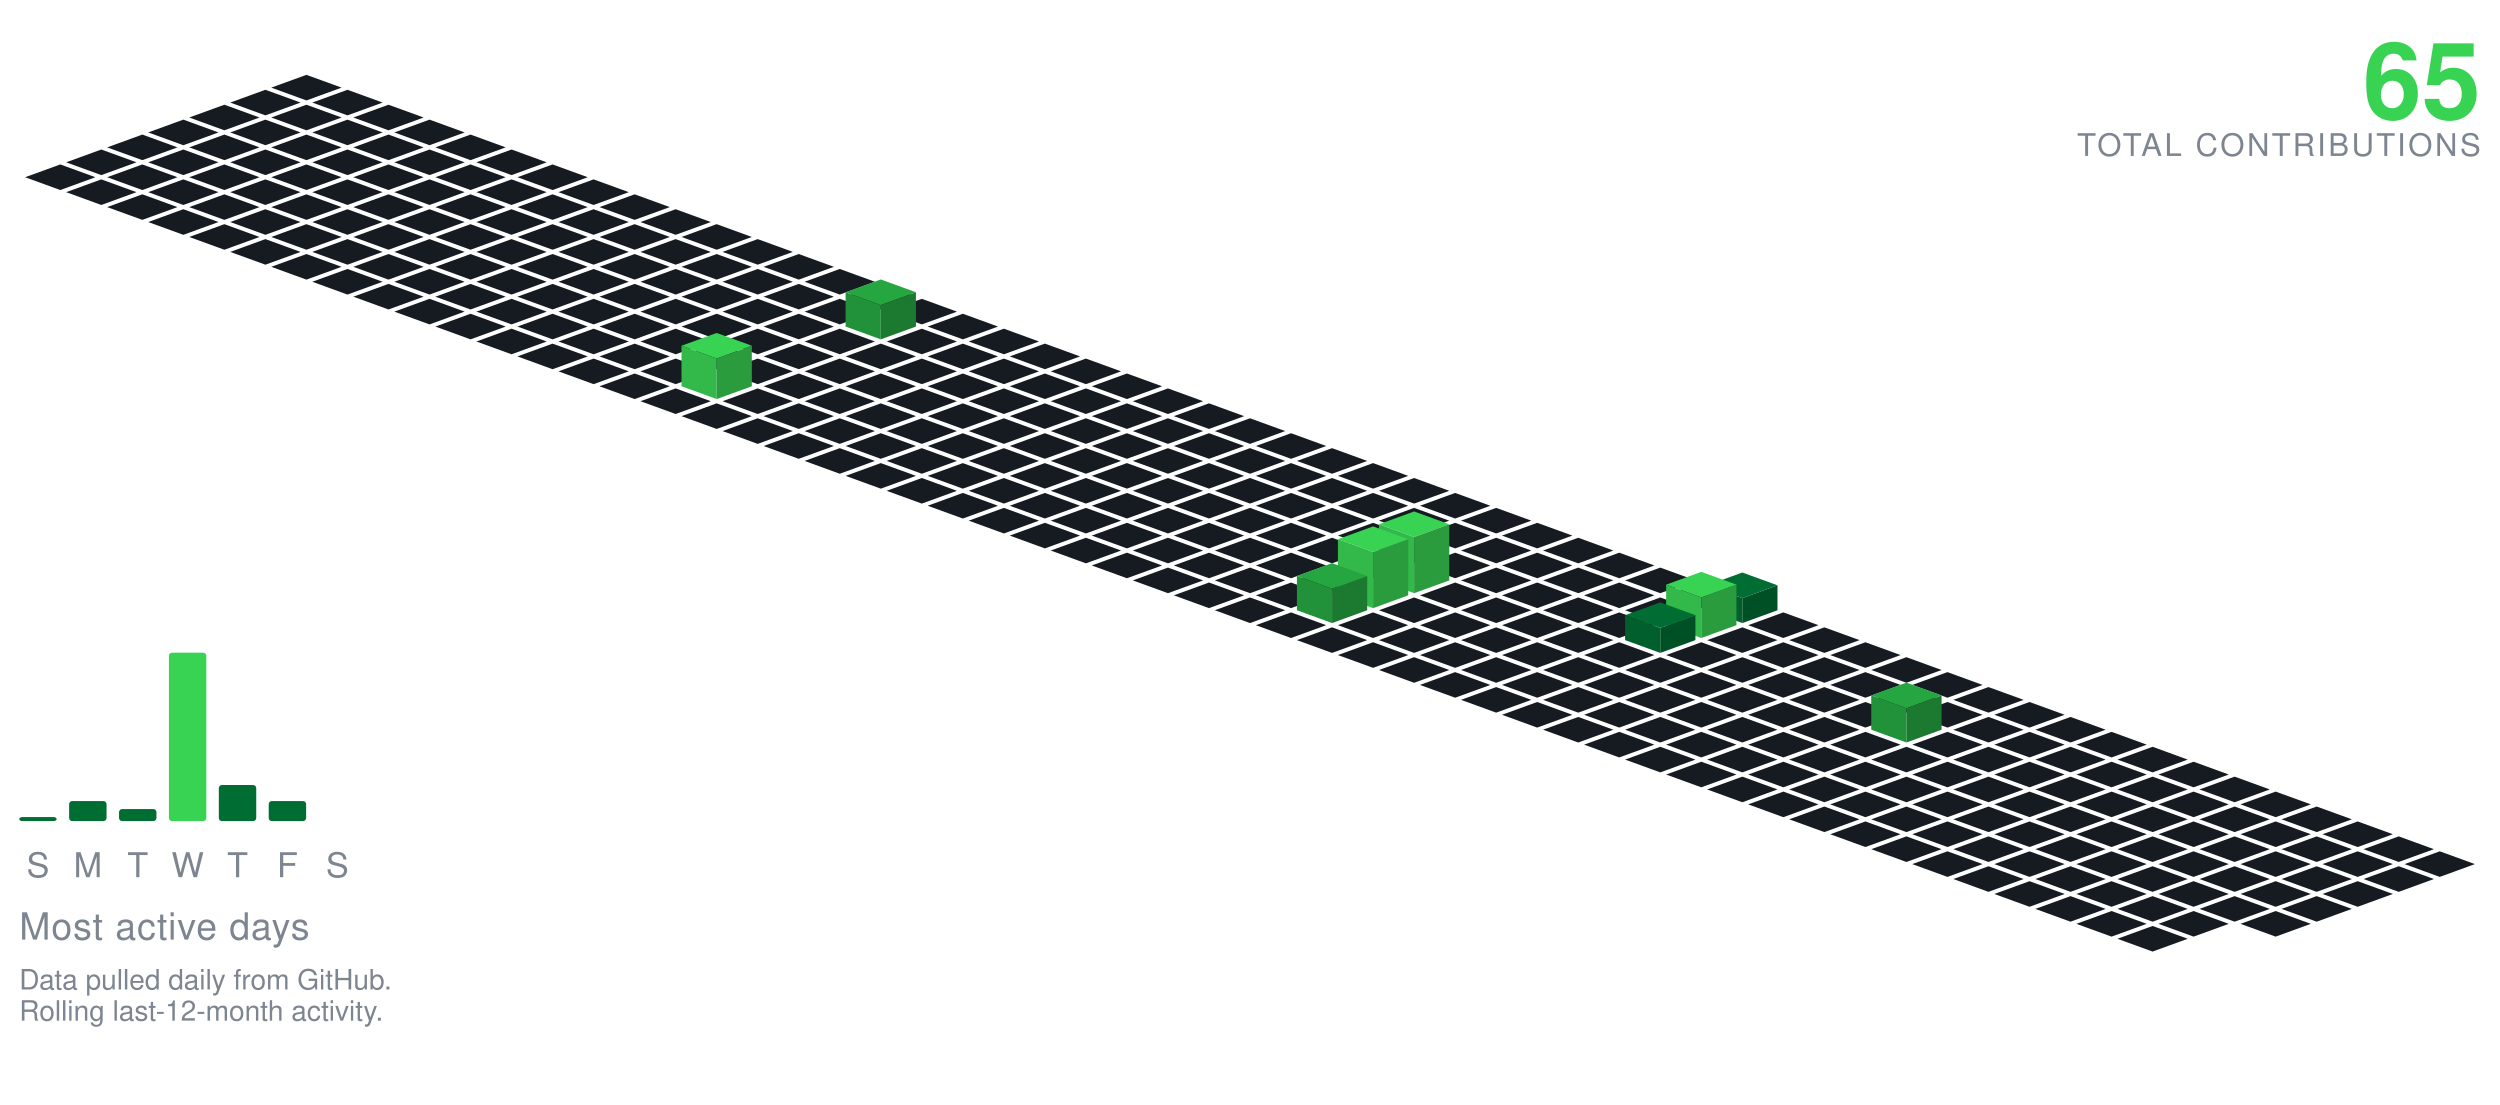
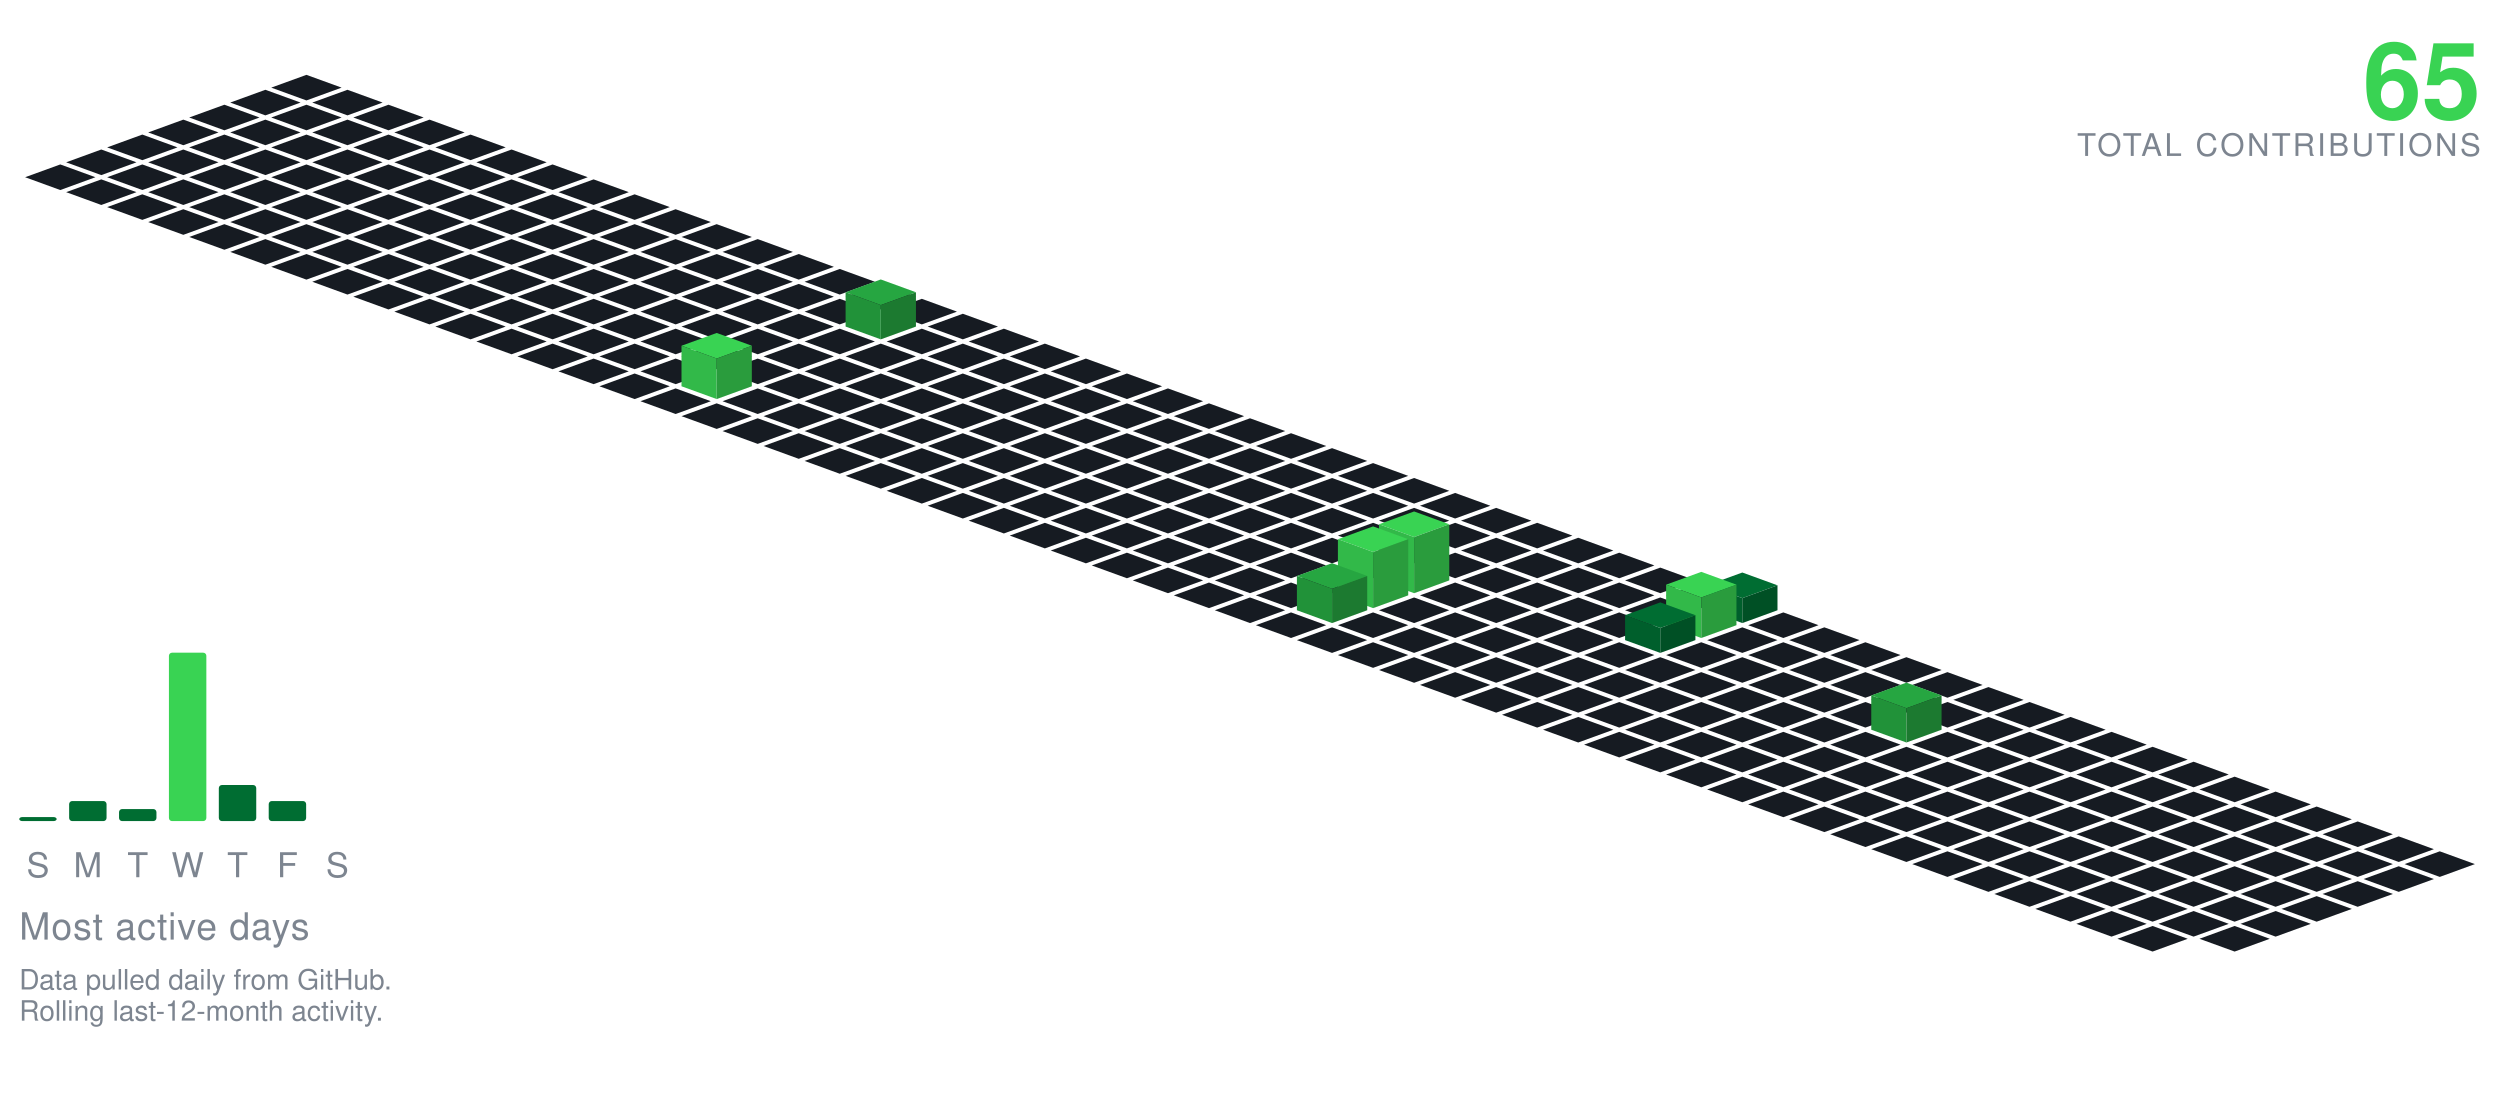
<svg xmlns="http://www.w3.org/2000/svg" viewBox="-98.09 -24.00 801.34 354.30" width="801" height="354">
  <polygon points="0.00,0.00 11.28,4.10 0.00,8.21 -11.28,4.10" fill="#161b22" />
  <polygon points="-13.16,4.79 -1.88,8.89 -13.16,13.00 -24.43,8.89" fill="#161b22" />
  <polygon points="13.16,4.79 24.43,8.89 13.16,13.00 1.88,8.89" fill="#161b22" />
  <polygon points="-26.31,9.58 -15.04,13.68 -26.31,17.79 -37.59,13.68" fill="#161b22" />
  <polygon points="0.00,9.58 11.28,13.68 0.00,17.79 -11.28,13.68" fill="#161b22" />
  <polygon points="26.31,9.58 37.59,13.68 26.31,17.79 15.04,13.68" fill="#161b22" />
  <polygon points="-39.47,14.36 -28.19,18.47 -39.47,22.57 -50.74,18.47" fill="#161b22" />
  <polygon points="-13.16,14.36 -1.88,18.47 -13.16,22.57 -24.43,18.47" fill="#161b22" />
  <polygon points="13.16,14.36 24.43,18.47 13.16,22.57 1.88,18.47" fill="#161b22" />
  <polygon points="39.47,14.36 50.74,18.47 39.47,22.57 28.19,18.47" fill="#161b22" />
  <polygon points="-52.62,19.15 -41.35,23.26 -52.62,27.36 -63.90,23.26" fill="#161b22" />
  <polygon points="-26.31,19.15 -15.04,23.26 -26.31,27.36 -37.59,23.26" fill="#161b22" />
  <polygon points="0.00,19.15 11.28,23.26 0.00,27.36 -11.28,23.26" fill="#161b22" />
  <polygon points="26.31,19.15 37.59,23.26 26.31,27.36 15.04,23.26" fill="#161b22" />
  <polygon points="52.62,19.15 63.90,23.26 52.62,27.36 41.35,23.26" fill="#161b22" />
  <polygon points="-65.78,23.94 -54.50,28.05 -65.78,32.15 -77.05,28.05" fill="#161b22" />
  <polygon points="-39.47,23.94 -28.19,28.05 -39.47,32.15 -50.74,28.05" fill="#161b22" />
  <polygon points="-13.16,23.94 -1.88,28.05 -13.16,32.15 -24.43,28.05" fill="#161b22" />
  <polygon points="13.16,23.94 24.43,28.05 13.16,32.15 1.88,28.05" fill="#161b22" />
  <polygon points="39.47,23.94 50.74,28.05 39.47,32.15 28.19,28.05" fill="#161b22" />
  <polygon points="65.78,23.94 77.05,28.05 65.78,32.15 54.50,28.05" fill="#161b22" />
  <polygon points="-78.93,28.73 -67.66,32.83 -78.93,36.94 -90.21,32.83" fill="#161b22" />
  <polygon points="-52.62,28.73 -41.35,32.83 -52.62,36.94 -63.90,32.83" fill="#161b22" />
  <polygon points="-26.31,28.73 -15.04,32.83 -26.31,36.94 -37.59,32.83" fill="#161b22" />
  <polygon points="0.00,28.73 11.28,32.83 0.00,36.94 -11.28,32.83" fill="#161b22" />
  <polygon points="26.31,28.73 37.59,32.83 26.31,36.94 15.04,32.83" fill="#161b22" />
  <polygon points="52.62,28.73 63.90,32.83 52.62,36.94 41.35,32.83" fill="#161b22" />
  <polygon points="78.93,28.73 90.21,32.83 78.93,36.94 67.66,32.83" fill="#161b22" />
  <polygon points="-65.78,33.52 -54.50,37.62 -65.78,41.73 -77.05,37.62" fill="#161b22" />
  <polygon points="-39.47,33.52 -28.19,37.62 -39.47,41.73 -50.74,37.62" fill="#161b22" />
  <polygon points="-13.16,33.52 -1.88,37.62 -13.16,41.73 -24.43,37.62" fill="#161b22" />
  <polygon points="13.16,33.52 24.43,37.62 13.16,41.73 1.88,37.62" fill="#161b22" />
  <polygon points="39.47,33.52 50.74,37.62 39.47,41.73 28.19,37.62" fill="#161b22" />
  <polygon points="65.78,33.52 77.05,37.62 65.78,41.73 54.50,37.62" fill="#161b22" />
  <polygon points="92.09,33.52 103.37,37.62 92.09,41.73 80.81,37.62" fill="#161b22" />
  <polygon points="-52.62,38.31 -41.35,42.41 -52.62,46.51 -63.90,42.41" fill="#161b22" />
  <polygon points="-26.31,38.31 -15.04,42.41 -26.31,46.51 -37.59,42.41" fill="#161b22" />
  <polygon points="0.00,38.31 11.28,42.41 0.00,46.51 -11.28,42.41" fill="#161b22" />
  <polygon points="26.31,38.31 37.59,42.41 26.31,46.51 15.04,42.41" fill="#161b22" />
  <polygon points="52.62,38.31 63.90,42.41 52.62,46.51 41.35,42.41" fill="#161b22" />
  <polygon points="78.93,38.31 90.21,42.41 78.93,46.51 67.66,42.41" fill="#161b22" />
  <polygon points="105.25,38.31 116.52,42.41 105.25,46.51 93.97,42.41" fill="#161b22" />
  <polygon points="-39.47,43.09 -28.19,47.20 -39.47,51.30 -50.74,47.20" fill="#161b22" />
  <polygon points="-13.16,43.09 -1.88,47.20 -13.16,51.30 -24.43,47.20" fill="#161b22" />
  <polygon points="13.16,43.09 24.43,47.20 13.16,51.30 1.88,47.20" fill="#161b22" />
  <polygon points="39.47,43.09 50.74,47.20 39.47,51.30 28.19,47.20" fill="#161b22" />
  <polygon points="65.78,43.09 77.05,47.20 65.78,51.30 54.50,47.20" fill="#161b22" />
  <polygon points="92.09,43.09 103.37,47.20 92.09,51.30 80.81,47.20" fill="#161b22" />
  <polygon points="118.40,43.09 129.68,47.20 118.40,51.30 107.12,47.20" fill="#161b22" />
  <polygon points="-26.31,47.88 -15.04,51.99 -26.31,56.09 -37.59,51.99" fill="#161b22" />
  <polygon points="0.00,47.88 11.28,51.99 0.00,56.09 -11.28,51.99" fill="#161b22" />
  <polygon points="26.31,47.88 37.59,51.99 26.31,56.09 15.04,51.99" fill="#161b22" />
  <polygon points="52.62,47.88 63.90,51.99 52.62,56.09 41.35,51.99" fill="#161b22" />
  <polygon points="78.93,47.88 90.21,51.99 78.93,56.09 67.66,51.99" fill="#161b22" />
  <polygon points="105.25,47.88 116.52,51.99 105.25,56.09 93.97,51.99" fill="#161b22" />
  <polygon points="131.56,47.88 142.83,51.99 131.56,56.09 120.28,51.99" fill="#161b22" />
  <polygon points="-13.16,52.67 -1.88,56.78 -13.16,60.88 -24.43,56.78" fill="#161b22" />
  <polygon points="13.16,52.67 24.43,56.78 13.16,60.88 1.88,56.78" fill="#161b22" />
  <polygon points="39.47,52.67 50.74,56.78 39.47,60.88 28.19,56.78" fill="#161b22" />
  <polygon points="65.78,52.67 77.05,56.78 65.78,60.88 54.50,56.78" fill="#161b22" />
  <polygon points="92.09,52.67 103.37,56.78 92.09,60.88 80.81,56.78" fill="#161b22" />
  <polygon points="118.40,52.67 129.68,56.78 118.40,60.88 107.12,56.78" fill="#161b22" />
  <polygon points="144.71,52.67 155.99,56.78 144.71,60.88 133.44,56.78" fill="#161b22" />
  <polygon points="0.00,57.46 11.28,61.56 0.00,65.67 -11.28,61.56" fill="#161b22" />
  <polygon points="26.31,57.46 37.59,61.56 26.31,65.67 15.04,61.56" fill="#161b22" />
  <polygon points="52.62,57.46 63.90,61.56 52.62,65.67 41.35,61.56" fill="#161b22" />
  <polygon points="78.93,57.46 90.21,61.56 78.93,65.67 67.66,61.56" fill="#161b22" />
  <polygon points="105.25,57.46 116.52,61.56 105.25,65.67 93.97,61.56" fill="#161b22" />
  <polygon points="131.56,57.46 142.83,61.56 131.56,65.67 120.28,61.56" fill="#161b22" />
  <polygon points="157.87,57.46 169.14,61.56 157.87,65.67 146.59,61.56" fill="#161b22" />
  <polygon points="13.16,62.25 24.43,66.35 13.16,70.46 1.88,66.35" fill="#161b22" />
  <polygon points="39.47,62.25 50.74,66.35 39.47,70.46 28.19,66.35" fill="#161b22" />
  <polygon points="65.78,62.25 77.05,66.35 65.78,70.46 54.50,66.35" fill="#161b22" />
  <polygon points="92.09,62.25 103.37,66.35 92.09,70.46 80.81,66.35" fill="#161b22" />
  <polygon points="118.40,62.25 129.68,66.35 118.40,70.46 107.12,66.35" fill="#161b22" />
  <polygon points="144.71,62.25 155.99,66.35 144.71,70.46 133.44,66.35" fill="#161b22" />
  <polygon points="171.02,62.25 182.30,66.35 171.02,70.46 159.75,66.35" fill="#161b22" />
  <polygon points="26.31,67.04 37.59,71.14 26.31,75.24 15.04,71.14" fill="#161b22" />
  <polygon points="52.62,67.04 63.90,71.14 52.62,75.24 41.35,71.14" fill="#161b22" />
  <polygon points="78.93,67.04 90.21,71.14 78.93,75.24 67.66,71.14" fill="#161b22" />
  <polygon points="105.25,67.04 116.52,71.14 105.25,75.24 93.97,71.14" fill="#161b22" />
  <polygon points="131.56,67.04 142.83,71.14 131.56,75.24 120.28,71.14" fill="#161b22" />
  <polygon points="157.87,67.04 169.14,71.14 157.87,75.24 146.59,71.14" fill="#161b22" />
  <polygon points="184.18,67.04 195.46,71.14 184.18,75.24 172.90,71.14" fill="#161b22" />
  <polygon points="39.47,71.82 50.74,75.93 39.47,80.03 28.19,75.93" fill="#161b22" />
  <polygon points="65.78,71.82 77.05,75.93 65.78,80.03 54.50,75.93" fill="#161b22" />
  <polygon points="92.09,71.82 103.37,75.93 92.09,80.03 80.81,75.93" fill="#161b22" />
  <polygon points="118.40,71.82 129.68,75.93 118.40,80.03 107.12,75.93" fill="#161b22" />
  <polygon points="144.71,71.82 155.99,75.93 144.71,80.03 133.44,75.93" fill="#161b22" />
  <polygon points="171.02,71.82 182.30,75.93 171.02,80.03 159.75,75.93" fill="#161b22" />
  <polygon points="197.34,71.82 208.61,75.93 197.34,80.03 186.06,75.93" fill="#161b22" />
  <polygon points="52.62,76.61 63.90,80.72 52.62,84.82 41.35,80.72" fill="#161b22" />
  <polygon points="78.93,76.61 90.21,80.72 78.93,84.82 67.66,80.72" fill="#161b22" />
  <polygon points="105.25,76.61 116.52,80.72 105.25,84.82 93.97,80.72" fill="#161b22" />
  <polygon points="131.56,76.61 142.83,80.72 131.56,84.82 120.28,80.72" fill="#161b22" />
  <polygon points="157.87,76.61 169.14,80.72 157.87,84.82 146.59,80.72" fill="#161b22" />
  <polygon points="210.49,76.61 221.77,80.72 210.49,84.82 199.21,80.72" fill="#161b22" />
  <polygon points="184.18,65.61 195.46,69.72 184.18,73.82 172.90,69.72" fill="#26a641" />
  <polygon points="172.90,80.72 172.90,69.72 184.18,73.82 184.18,84.82" fill="#219239" />
  <polygon points="184.18,84.82 184.18,73.82 195.46,69.72 195.46,80.72" fill="#1c7a30" />
  <polygon points="65.78,81.40 77.05,85.51 65.78,89.61 54.50,85.51" fill="#161b22" />
  <polygon points="92.09,81.40 103.37,85.51 92.09,89.61 80.81,85.51" fill="#161b22" />
  <polygon points="118.40,81.40 129.68,85.51 118.40,89.61 107.12,85.51" fill="#161b22" />
  <polygon points="144.71,81.40 155.99,85.51 144.71,89.61 133.44,85.51" fill="#161b22" />
  <polygon points="171.02,81.40 182.30,85.51 171.02,89.61 159.75,85.51" fill="#161b22" />
  <polygon points="197.34,81.40 208.61,85.51 197.34,89.61 186.06,85.51" fill="#161b22" />
  <polygon points="223.65,81.40 234.92,85.51 223.65,89.61 212.37,85.51" fill="#161b22" />
  <polygon points="78.93,86.19 90.21,90.29 78.93,94.40 67.66,90.29" fill="#161b22" />
  <polygon points="105.25,86.19 116.52,90.29 105.25,94.40 93.97,90.29" fill="#161b22" />
  <polygon points="131.56,86.19 142.83,90.29 131.56,94.40 120.28,90.29" fill="#161b22" />
  <polygon points="157.87,86.19 169.14,90.29 157.87,94.40 146.59,90.29" fill="#161b22" />
  <polygon points="184.18,86.19 195.46,90.29 184.18,94.40 172.90,90.29" fill="#161b22" />
  <polygon points="210.49,86.19 221.77,90.29 210.49,94.40 199.21,90.29" fill="#161b22" />
  <polygon points="236.80,86.19 248.08,90.29 236.80,94.40 225.53,90.29" fill="#161b22" />
  <polygon points="92.09,90.98 103.37,95.08 92.09,99.19 80.81,95.08" fill="#161b22" />
  <polygon points="118.40,90.98 129.68,95.08 118.40,99.19 107.12,95.08" fill="#161b22" />
  <polygon points="144.71,90.98 155.99,95.08 144.71,99.19 133.44,95.08" fill="#161b22" />
  <polygon points="171.02,90.98 182.30,95.08 171.02,99.19 159.75,95.08" fill="#161b22" />
  <polygon points="197.34,90.98 208.61,95.08 197.34,99.19 186.06,95.08" fill="#161b22" />
  <polygon points="223.65,90.98 234.92,95.08 223.65,99.19 212.37,95.08" fill="#161b22" />
  <polygon points="249.96,90.98 261.23,95.08 249.96,99.19 238.68,95.08" fill="#161b22" />
  <polygon points="105.25,95.77 116.52,99.87 105.25,103.97 93.97,99.87" fill="#161b22" />
  <polygon points="157.87,95.77 169.14,99.87 157.87,103.97 146.59,99.87" fill="#161b22" />
  <polygon points="184.18,95.77 195.46,99.87 184.18,103.97 172.90,99.87" fill="#161b22" />
  <polygon points="210.49,95.77 221.77,99.87 210.49,103.97 199.21,99.87" fill="#161b22" />
  <polygon points="236.80,95.77 248.08,99.87 236.80,103.97 225.53,99.87" fill="#161b22" />
  <polygon points="263.11,95.77 274.39,99.87 263.11,103.97 251.84,99.87" fill="#161b22" />
  <polygon points="131.56,82.77 142.83,86.87 131.56,90.97 120.28,86.87" fill="#39d353" />
  <polygon points="120.28,99.87 120.28,86.87 131.56,90.97 131.56,103.97" fill="#32b949" />
  <polygon points="131.56,103.97 131.56,90.97 142.83,86.87 142.83,99.87" fill="#2a9c3d" />
  <polygon points="118.40,100.55 129.68,104.66 118.40,108.76 107.12,104.66" fill="#161b22" />
  <polygon points="144.71,100.55 155.99,104.66 144.71,108.76 133.44,104.66" fill="#161b22" />
  <polygon points="171.02,100.55 182.30,104.66 171.02,108.76 159.75,104.66" fill="#161b22" />
  <polygon points="197.34,100.55 208.61,104.66 197.34,108.76 186.06,104.66" fill="#161b22" />
  <polygon points="223.65,100.55 234.92,104.66 223.65,108.76 212.37,104.66" fill="#161b22" />
  <polygon points="249.96,100.55 261.23,104.66 249.96,108.76 238.68,104.66" fill="#161b22" />
  <polygon points="276.27,100.55 287.55,104.66 276.27,108.76 264.99,104.66" fill="#161b22" />
  <polygon points="131.56,105.34 142.83,109.45 131.56,113.55 120.28,109.45" fill="#161b22" />
  <polygon points="157.87,105.34 169.14,109.45 157.87,113.55 146.59,109.45" fill="#161b22" />
  <polygon points="184.18,105.34 195.46,109.45 184.18,113.55 172.90,109.45" fill="#161b22" />
  <polygon points="210.49,105.34 221.77,109.45 210.49,113.55 199.21,109.45" fill="#161b22" />
  <polygon points="236.80,105.34 248.08,109.45 236.80,113.55 225.53,109.45" fill="#161b22" />
  <polygon points="263.11,105.34 274.39,109.45 263.11,113.55 251.84,109.45" fill="#161b22" />
  <polygon points="289.43,105.34 300.70,109.45 289.43,113.55 278.15,109.45" fill="#161b22" />
  <polygon points="144.71,110.13 155.99,114.23 144.71,118.34 133.44,114.23" fill="#161b22" />
  <polygon points="171.02,110.13 182.30,114.23 171.02,118.34 159.75,114.23" fill="#161b22" />
  <polygon points="197.34,110.13 208.61,114.23 197.34,118.34 186.06,114.23" fill="#161b22" />
  <polygon points="223.65,110.13 234.92,114.23 223.65,118.34 212.37,114.23" fill="#161b22" />
  <polygon points="249.96,110.13 261.23,114.23 249.96,118.34 238.68,114.23" fill="#161b22" />
  <polygon points="276.27,110.13 287.55,114.23 276.27,118.34 264.99,114.23" fill="#161b22" />
  <polygon points="302.58,110.13 313.86,114.23 302.58,118.34 291.30,114.23" fill="#161b22" />
  <polygon points="157.87,114.92 169.14,119.02 157.87,123.13 146.59,119.02" fill="#161b22" />
  <polygon points="184.18,114.92 195.46,119.02 184.18,123.13 172.90,119.02" fill="#161b22" />
  <polygon points="210.49,114.92 221.77,119.02 210.49,123.13 199.21,119.02" fill="#161b22" />
  <polygon points="236.80,114.92 248.08,119.02 236.80,123.13 225.53,119.02" fill="#161b22" />
  <polygon points="263.11,114.92 274.39,119.02 263.11,123.13 251.84,119.02" fill="#161b22" />
  <polygon points="289.43,114.92 300.70,119.02 289.43,123.13 278.15,119.02" fill="#161b22" />
  <polygon points="315.74,114.92 327.01,119.02 315.74,123.13 304.46,119.02" fill="#161b22" />
  <polygon points="171.02,119.71 182.30,123.81 171.02,127.92 159.75,123.81" fill="#161b22" />
  <polygon points="197.34,119.71 208.61,123.81 197.34,127.92 186.06,123.81" fill="#161b22" />
  <polygon points="223.65,119.71 234.92,123.81 223.65,127.92 212.37,123.81" fill="#161b22" />
  <polygon points="249.96,119.71 261.23,123.81 249.96,127.92 238.68,123.81" fill="#161b22" />
  <polygon points="276.27,119.71 287.55,123.81 276.27,127.92 264.99,123.81" fill="#161b22" />
  <polygon points="302.58,119.71 313.86,123.81 302.58,127.92 291.30,123.81" fill="#161b22" />
  <polygon points="328.89,119.71 340.17,123.81 328.89,127.92 317.62,123.81" fill="#161b22" />
  <polygon points="184.18,124.50 195.46,128.60 184.18,132.70 172.90,128.60" fill="#161b22" />
  <polygon points="210.49,124.50 221.77,128.60 210.49,132.70 199.21,128.60" fill="#161b22" />
  <polygon points="236.80,124.50 248.08,128.60 236.80,132.70 225.53,128.60" fill="#161b22" />
  <polygon points="263.11,124.50 274.39,128.60 263.11,132.70 251.84,128.60" fill="#161b22" />
  <polygon points="289.43,124.50 300.70,128.60 289.43,132.70 278.15,128.60" fill="#161b22" />
  <polygon points="315.74,124.50 327.01,128.60 315.74,132.70 304.46,128.60" fill="#161b22" />
  <polygon points="342.05,124.50 353.32,128.60 342.05,132.70 330.77,128.60" fill="#161b22" />
  <polygon points="197.34,129.28 208.61,133.39 197.34,137.49 186.06,133.39" fill="#161b22" />
  <polygon points="223.65,129.28 234.92,133.39 223.65,137.49 212.37,133.39" fill="#161b22" />
  <polygon points="249.96,129.28 261.23,133.39 249.96,137.49 238.68,133.39" fill="#161b22" />
  <polygon points="276.27,129.28 287.55,133.39 276.27,137.49 264.99,133.39" fill="#161b22" />
  <polygon points="302.58,129.28 313.86,133.39 302.58,137.49 291.30,133.39" fill="#161b22" />
  <polygon points="328.89,129.28 340.17,133.39 328.89,137.49 317.62,133.39" fill="#161b22" />
  <polygon points="355.20,129.28 366.48,133.39 355.20,137.49 343.93,133.39" fill="#161b22" />
  <polygon points="210.49,134.07 221.77,138.18 210.49,142.28 199.21,138.18" fill="#161b22" />
  <polygon points="236.80,134.07 248.08,138.18 236.80,142.28 225.53,138.18" fill="#161b22" />
  <polygon points="263.11,134.07 274.39,138.18 263.11,142.28 251.84,138.18" fill="#161b22" />
  <polygon points="289.43,134.07 300.70,138.18 289.43,142.28 278.15,138.18" fill="#161b22" />
  <polygon points="315.74,134.07 327.01,138.18 315.74,142.28 304.46,138.18" fill="#161b22" />
  <polygon points="342.05,134.07 353.32,138.18 342.05,142.28 330.77,138.18" fill="#161b22" />
  <polygon points="368.36,134.07 379.64,138.18 368.36,142.28 357.08,138.18" fill="#161b22" />
  <polygon points="223.65,138.86 234.92,142.96 223.65,147.07 212.37,142.96" fill="#161b22" />
  <polygon points="249.96,138.86 261.23,142.96 249.96,147.07 238.68,142.96" fill="#161b22" />
  <polygon points="276.27,138.86 287.55,142.96 276.27,147.07 264.99,142.96" fill="#161b22" />
  <polygon points="302.58,138.86 313.86,142.96 302.58,147.07 291.30,142.96" fill="#161b22" />
  <polygon points="328.89,138.86 340.17,142.96 328.89,147.07 317.62,142.96" fill="#161b22" />
  <polygon points="355.20,138.86 366.48,142.96 355.20,147.07 343.93,142.96" fill="#161b22" />
  <polygon points="381.52,138.86 392.79,142.96 381.52,147.07 370.24,142.96" fill="#161b22" />
  <polygon points="236.80,143.65 248.08,147.75 236.80,151.86 225.53,147.75" fill="#161b22" />
  <polygon points="263.11,143.65 274.39,147.75 263.11,151.86 251.84,147.75" fill="#161b22" />
  <polygon points="289.43,143.65 300.70,147.75 289.43,151.86 278.15,147.75" fill="#161b22" />
  <polygon points="315.74,143.65 327.01,147.75 315.74,151.86 304.46,147.75" fill="#161b22" />
  <polygon points="342.05,143.65 353.32,147.75 342.05,151.86 330.77,147.75" fill="#161b22" />
  <polygon points="368.36,143.65 379.64,147.75 368.36,151.86 357.08,147.75" fill="#161b22" />
  <polygon points="394.67,143.65 405.95,147.75 394.67,151.86 383.39,147.75" fill="#161b22" />
  <polygon points="249.96,148.44 261.23,152.54 249.96,156.65 238.68,152.54" fill="#161b22" />
  <polygon points="276.27,148.44 287.55,152.54 276.27,156.65 264.99,152.54" fill="#161b22" />
  <polygon points="302.58,148.44 313.86,152.54 302.58,156.65 291.30,152.54" fill="#161b22" />
  <polygon points="328.89,148.44 340.17,152.54 328.89,156.65 317.62,152.54" fill="#161b22" />
  <polygon points="355.20,148.44 366.48,152.54 355.20,156.65 343.93,152.54" fill="#161b22" />
  <polygon points="381.52,148.44 392.79,152.54 381.52,156.65 370.24,152.54" fill="#161b22" />
  <polygon points="407.83,148.44 419.10,152.54 407.83,156.65 396.55,152.54" fill="#161b22" />
  <polygon points="263.11,153.23 274.39,157.33 263.11,161.43 251.84,157.33" fill="#161b22" />
  <polygon points="289.43,153.23 300.70,157.33 289.43,161.43 278.15,157.33" fill="#161b22" />
  <polygon points="315.74,153.23 327.01,157.33 315.74,161.43 304.46,157.33" fill="#161b22" />
  <polygon points="342.05,153.23 353.32,157.33 342.05,161.43 330.77,157.33" fill="#161b22" />
  <polygon points="368.36,153.23 379.64,157.33 368.36,161.43 357.08,157.33" fill="#161b22" />
  <polygon points="394.67,153.23 405.95,157.33 394.67,161.43 383.39,157.33" fill="#161b22" />
  <polygon points="420.98,153.23 432.26,157.33 420.98,161.43 409.71,157.33" fill="#161b22" />
  <polygon points="276.27,158.01 287.55,162.12 276.27,166.22 264.99,162.12" fill="#161b22" />
  <polygon points="302.58,158.01 313.86,162.12 302.58,166.22 291.30,162.12" fill="#161b22" />
  <polygon points="328.89,158.01 340.17,162.12 328.89,166.22 317.62,162.12" fill="#161b22" />
  <polygon points="381.52,158.01 392.79,162.12 381.52,166.22 370.24,162.12" fill="#161b22" />
  <polygon points="407.83,158.01 419.10,162.12 407.83,166.22 396.55,162.12" fill="#161b22" />
  <polygon points="434.14,158.01 445.41,162.12 434.14,166.22 422.86,162.12" fill="#161b22" />
  <polygon points="355.20,140.01 366.48,144.12 355.20,148.22 343.93,144.12" fill="#39d353" />
  <polygon points="343.93,162.12 343.93,144.12 355.20,148.22 355.20,166.22" fill="#32b949" />
  <polygon points="355.20,166.22 355.20,148.22 366.48,144.12 366.48,162.12" fill="#2a9c3d" />
  <polygon points="289.43,162.80 300.70,166.91 289.43,171.01 278.15,166.91" fill="#161b22" />
  <polygon points="315.74,162.80 327.01,166.91 315.74,171.01 304.46,166.91" fill="#161b22" />
  <polygon points="368.36,162.80 379.64,166.91 368.36,171.01 357.08,166.91" fill="#161b22" />
  <polygon points="394.67,162.80 405.95,166.91 394.67,171.01 383.39,166.91" fill="#161b22" />
  <polygon points="420.98,162.80 432.26,166.91 420.98,171.01 409.71,166.91" fill="#161b22" />
  <polygon points="447.29,162.80 458.57,166.91 447.29,171.01 436.02,166.91" fill="#161b22" />
  <polygon points="342.05,144.80 353.32,148.91 342.05,153.01 330.77,148.91" fill="#39d353" />
  <polygon points="330.77,166.91 330.77,148.91 342.05,153.01 342.05,171.01" fill="#32b949" />
  <polygon points="342.05,171.01 342.05,153.01 353.32,148.91 353.32,166.91" fill="#2a9c3d" />
  <polygon points="302.58,167.59 313.86,171.69 302.58,175.80 291.30,171.69" fill="#161b22" />
  <polygon points="355.20,167.59 366.48,171.69 355.20,175.80 343.93,171.69" fill="#161b22" />
  <polygon points="381.52,167.59 392.79,171.69 381.52,175.80 370.24,171.69" fill="#161b22" />
  <polygon points="407.83,167.59 419.10,171.69 407.83,175.80 396.55,171.69" fill="#161b22" />
  <polygon points="434.14,167.59 445.41,171.69 434.14,175.80 422.86,171.69" fill="#161b22" />
  <polygon points="460.45,159.59 471.73,163.69 460.45,167.80 449.17,163.69" fill="#006d32" />
  <polygon points="449.17,171.69 449.17,163.69 460.45,167.80 460.45,175.80" fill="#005f2c" />
  <polygon points="460.45,175.80 460.45,167.80 471.73,163.69 471.73,171.69" fill="#005025" />
  <polygon points="328.89,156.59 340.17,160.69 328.89,164.80 317.62,160.69" fill="#26a641" />
  <polygon points="317.62,171.69 317.62,160.69 328.89,164.80 328.89,175.80" fill="#219239" />
  <polygon points="328.89,175.80 328.89,164.80 340.17,160.69 340.17,171.69" fill="#1c7a30" />
  <polygon points="315.74,172.38 327.01,176.48 315.74,180.59 304.46,176.48" fill="#161b22" />
  <polygon points="342.05,172.38 353.32,176.48 342.05,180.59 330.77,176.48" fill="#161b22" />
  <polygon points="368.36,172.38 379.64,176.48 368.36,180.59 357.08,176.48" fill="#161b22" />
  <polygon points="394.67,172.38 405.95,176.48 394.67,180.59 383.39,176.48" fill="#161b22" />
  <polygon points="420.98,172.38 432.26,176.48 420.98,180.59 409.71,176.48" fill="#161b22" />
  <polygon points="473.61,172.38 484.88,176.48 473.61,180.59 462.33,176.48" fill="#161b22" />
  <polygon points="447.29,159.38 458.57,163.48 447.29,167.59 436.02,163.48" fill="#39d353" />
  <polygon points="436.02,176.48 436.02,163.48 447.29,167.59 447.29,180.59" fill="#32b949" />
  <polygon points="447.29,180.59 447.29,167.59 458.57,163.48 458.57,176.48" fill="#2a9c3d" />
  <polygon points="328.89,177.17 340.17,181.27 328.89,185.37 317.62,181.27" fill="#161b22" />
  <polygon points="355.20,177.17 366.48,181.27 355.20,185.37 343.93,181.27" fill="#161b22" />
  <polygon points="381.52,177.17 392.79,181.27 381.52,185.37 370.24,181.27" fill="#161b22" />
  <polygon points="407.83,177.17 419.10,181.27 407.83,185.37 396.55,181.27" fill="#161b22" />
  <polygon points="460.45,177.17 471.73,181.27 460.45,185.37 449.17,181.27" fill="#161b22" />
  <polygon points="486.76,177.17 498.04,181.27 486.76,185.37 475.48,181.27" fill="#161b22" />
  <polygon points="434.14,169.17 445.41,173.27 434.14,177.37 422.86,173.27" fill="#006d32" />
  <polygon points="422.86,181.27 422.86,173.27 434.14,177.37 434.14,185.37" fill="#005f2c" />
  <polygon points="434.14,185.37 434.14,177.37 445.41,173.27 445.41,181.27" fill="#005025" />
  <polygon points="342.05,181.95 353.32,186.06 342.05,190.16 330.77,186.06" fill="#161b22" />
  <polygon points="368.36,181.95 379.64,186.06 368.36,190.16 357.08,186.06" fill="#161b22" />
  <polygon points="394.67,181.95 405.95,186.06 394.67,190.16 383.39,186.06" fill="#161b22" />
  <polygon points="420.98,181.95 432.26,186.06 420.98,190.16 409.71,186.06" fill="#161b22" />
  <polygon points="447.29,181.95 458.57,186.06 447.29,190.16 436.02,186.06" fill="#161b22" />
  <polygon points="473.61,181.95 484.88,186.06 473.61,190.16 462.33,186.06" fill="#161b22" />
  <polygon points="499.92,181.95 511.19,186.06 499.92,190.16 488.64,186.06" fill="#161b22" />
  <polygon points="355.20,186.74 366.48,190.85 355.20,194.95 343.93,190.85" fill="#161b22" />
  <polygon points="381.52,186.74 392.79,190.85 381.52,194.95 370.24,190.85" fill="#161b22" />
  <polygon points="407.83,186.74 419.10,190.85 407.83,194.95 396.55,190.85" fill="#161b22" />
  <polygon points="434.14,186.74 445.41,190.85 434.14,194.95 422.86,190.85" fill="#161b22" />
  <polygon points="460.45,186.74 471.73,190.85 460.45,194.95 449.17,190.85" fill="#161b22" />
  <polygon points="486.76,186.74 498.04,190.85 486.76,194.95 475.48,190.85" fill="#161b22" />
  <polygon points="513.07,186.74 524.35,190.85 513.07,194.95 501.80,190.85" fill="#161b22" />
  <polygon points="368.36,191.53 379.64,195.64 368.36,199.74 357.08,195.64" fill="#161b22" />
  <polygon points="394.67,191.53 405.95,195.64 394.67,199.74 383.39,195.64" fill="#161b22" />
  <polygon points="420.98,191.53 432.26,195.64 420.98,199.74 409.71,195.64" fill="#161b22" />
  <polygon points="447.29,191.53 458.57,195.64 447.29,199.74 436.02,195.64" fill="#161b22" />
  <polygon points="473.61,191.53 484.88,195.64 473.61,199.74 462.33,195.64" fill="#161b22" />
  <polygon points="499.92,191.53 511.19,195.64 499.92,199.74 488.64,195.64" fill="#161b22" />
  <polygon points="526.23,191.53 537.50,195.64 526.23,199.74 514.95,195.64" fill="#161b22" />
  <polygon points="381.52,196.32 392.79,200.42 381.52,204.53 370.24,200.42" fill="#161b22" />
  <polygon points="407.83,196.32 419.10,200.42 407.83,204.53 396.55,200.42" fill="#161b22" />
  <polygon points="434.14,196.32 445.41,200.42 434.14,204.53 422.86,200.42" fill="#161b22" />
  <polygon points="460.45,196.32 471.73,200.42 460.45,204.53 449.17,200.42" fill="#161b22" />
  <polygon points="486.76,196.32 498.04,200.42 486.76,204.53 475.48,200.42" fill="#161b22" />
  <polygon points="513.07,196.32 524.35,200.42 513.07,204.53 501.80,200.42" fill="#161b22" />
  <polygon points="539.38,196.32 550.66,200.42 539.38,204.53 528.11,200.42" fill="#161b22" />
  <polygon points="394.67,201.11 405.95,205.21 394.67,209.32 383.39,205.21" fill="#161b22" />
  <polygon points="420.98,201.11 432.26,205.21 420.98,209.32 409.71,205.21" fill="#161b22" />
  <polygon points="447.29,201.11 458.57,205.21 447.29,209.32 436.02,205.21" fill="#161b22" />
  <polygon points="473.61,201.11 484.88,205.21 473.61,209.32 462.33,205.21" fill="#161b22" />
  <polygon points="499.92,201.11 511.19,205.21 499.92,209.32 488.64,205.21" fill="#161b22" />
  <polygon points="526.23,201.11 537.50,205.21 526.23,209.32 514.95,205.21" fill="#161b22" />
  <polygon points="552.54,201.11 563.82,205.21 552.54,209.32 541.26,205.21" fill="#161b22" />
  <polygon points="407.83,205.90 419.10,210.00 407.83,214.10 396.55,210.00" fill="#161b22" />
  <polygon points="434.14,205.90 445.41,210.00 434.14,214.10 422.86,210.00" fill="#161b22" />
  <polygon points="460.45,205.90 471.73,210.00 460.45,214.10 449.17,210.00" fill="#161b22" />
  <polygon points="486.76,205.90 498.04,210.00 486.76,214.10 475.48,210.00" fill="#161b22" />
  <polygon points="539.38,205.90 550.66,210.00 539.38,214.10 528.11,210.00" fill="#161b22" />
  <polygon points="565.69,205.90 576.97,210.00 565.69,214.10 554.42,210.00" fill="#161b22" />
  <polygon points="513.07,194.90 524.35,199.00 513.07,203.10 501.80,199.00" fill="#26a641" />
  <polygon points="501.80,210.00 501.80,199.00 513.07,203.10 513.07,214.10" fill="#219239" />
  <polygon points="513.07,214.10 513.07,203.10 524.35,199.00 524.35,210.00" fill="#1c7a30" />
  <polygon points="420.98,210.68 432.26,214.79 420.98,218.89 409.71,214.79" fill="#161b22" />
  <polygon points="447.29,210.68 458.57,214.79 447.29,218.89 436.02,214.79" fill="#161b22" />
  <polygon points="473.61,210.68 484.88,214.79 473.61,218.89 462.33,214.79" fill="#161b22" />
  <polygon points="499.92,210.68 511.19,214.79 499.92,218.89 488.64,214.79" fill="#161b22" />
  <polygon points="526.23,210.68 537.50,214.79 526.23,218.89 514.95,214.79" fill="#161b22" />
  <polygon points="552.54,210.68 563.82,214.79 552.54,218.89 541.26,214.79" fill="#161b22" />
  <polygon points="578.85,210.68 590.13,214.79 578.85,218.89 567.57,214.79" fill="#161b22" />
  <polygon points="434.14,215.47 445.41,219.58 434.14,223.68 422.86,219.58" fill="#161b22" />
  <polygon points="460.45,215.47 471.73,219.58 460.45,223.68 449.17,219.58" fill="#161b22" />
  <polygon points="486.76,215.47 498.04,219.58 486.76,223.68 475.48,219.58" fill="#161b22" />
  <polygon points="513.07,215.47 524.35,219.58 513.07,223.68 501.80,219.58" fill="#161b22" />
  <polygon points="539.38,215.47 550.66,219.58 539.38,223.68 528.11,219.58" fill="#161b22" />
  <polygon points="565.69,215.47 576.97,219.58 565.69,223.68 554.42,219.58" fill="#161b22" />
  <polygon points="592.01,215.47 603.28,219.58 592.01,223.68 580.73,219.58" fill="#161b22" />
  <polygon points="447.29,220.26 458.57,224.37 447.29,228.47 436.02,224.37" fill="#161b22" />
  <polygon points="473.61,220.26 484.88,224.37 473.61,228.47 462.33,224.37" fill="#161b22" />
  <polygon points="499.92,220.26 511.19,224.37 499.92,228.47 488.64,224.37" fill="#161b22" />
  <polygon points="526.23,220.26 537.50,224.37 526.23,228.47 514.95,224.37" fill="#161b22" />
  <polygon points="552.54,220.26 563.82,224.37 552.54,228.47 541.26,224.37" fill="#161b22" />
  <polygon points="578.85,220.26 590.13,224.37 578.85,228.47 567.57,224.37" fill="#161b22" />
  <polygon points="605.16,220.26 616.44,224.37 605.16,228.47 593.89,224.37" fill="#161b22" />
  <polygon points="460.45,225.05 471.73,229.15 460.45,233.26 449.17,229.15" fill="#161b22" />
  <polygon points="486.76,225.05 498.04,229.15 486.76,233.26 475.48,229.15" fill="#161b22" />
  <polygon points="513.07,225.05 524.35,229.15 513.07,233.26 501.80,229.15" fill="#161b22" />
  <polygon points="539.38,225.05 550.66,229.15 539.38,233.26 528.11,229.15" fill="#161b22" />
  <polygon points="565.69,225.05 576.97,229.15 565.69,233.26 554.42,229.15" fill="#161b22" />
  <polygon points="592.01,225.05 603.28,229.15 592.01,233.26 580.73,229.15" fill="#161b22" />
  <polygon points="618.32,225.05 629.59,229.15 618.32,233.26 607.04,229.15" fill="#161b22" />
  <polygon points="473.61,229.84 484.88,233.94 473.61,238.05 462.33,233.94" fill="#161b22" />
  <polygon points="499.92,229.84 511.19,233.94 499.92,238.05 488.64,233.94" fill="#161b22" />
  <polygon points="526.23,229.84 537.50,233.94 526.23,238.05 514.95,233.94" fill="#161b22" />
  <polygon points="552.54,229.84 563.82,233.94 552.54,238.05 541.26,233.94" fill="#161b22" />
  <polygon points="578.85,229.84 590.13,233.94 578.85,238.05 567.57,233.94" fill="#161b22" />
  <polygon points="605.16,229.84 616.44,233.94 605.16,238.05 593.89,233.94" fill="#161b22" />
  <polygon points="631.47,229.84 642.75,233.94 631.47,238.05 620.20,233.94" fill="#161b22" />
  <polygon points="486.76,234.63 498.04,238.73 486.76,242.83 475.48,238.73" fill="#161b22" />
  <polygon points="513.07,234.63 524.35,238.73 513.07,242.83 501.80,238.73" fill="#161b22" />
  <polygon points="539.38,234.63 550.66,238.73 539.38,242.83 528.11,238.73" fill="#161b22" />
  <polygon points="565.69,234.63 576.97,238.73 565.69,242.83 554.42,238.73" fill="#161b22" />
  <polygon points="592.01,234.63 603.28,238.73 592.01,242.83 580.73,238.73" fill="#161b22" />
  <polygon points="618.32,234.63 629.59,238.73 618.32,242.83 607.04,238.73" fill="#161b22" />
  <polygon points="644.63,234.63 655.91,238.73 644.63,242.83 633.35,238.73" fill="#161b22" />
  <polygon points="499.92,239.41 511.19,243.52 499.92,247.62 488.64,243.52" fill="#161b22" />
  <polygon points="526.23,239.41 537.50,243.52 526.23,247.62 514.95,243.52" fill="#161b22" />
  <polygon points="552.54,239.41 563.82,243.52 552.54,247.62 541.26,243.52" fill="#161b22" />
  <polygon points="578.85,239.41 590.13,243.52 578.85,247.62 567.57,243.52" fill="#161b22" />
  <polygon points="605.16,239.41 616.44,243.52 605.16,247.62 593.89,243.52" fill="#161b22" />
  <polygon points="631.47,239.41 642.75,243.52 631.47,247.62 620.20,243.52" fill="#161b22" />
  <polygon points="657.78,239.41 669.06,243.52 657.78,247.62 646.51,243.52" fill="#161b22" />
  <polygon points="513.07,244.20 524.35,248.31 513.07,252.41 501.80,248.31" fill="#161b22" />
  <polygon points="539.38,244.20 550.66,248.31 539.38,252.41 528.11,248.31" fill="#161b22" />
  <polygon points="565.69,244.20 576.97,248.31 565.69,252.41 554.42,248.31" fill="#161b22" />
  <polygon points="592.01,244.20 603.28,248.31 592.01,252.41 580.73,248.31" fill="#161b22" />
  <polygon points="618.32,244.20 629.59,248.31 618.32,252.41 607.04,248.31" fill="#161b22" />
  <polygon points="644.63,244.20 655.91,248.31 644.63,252.41 633.35,248.31" fill="#161b22" />
  <polygon points="670.94,244.20 682.22,248.31 670.94,252.41 659.66,248.31" fill="#161b22" />
  <polygon points="526.23,248.99 537.50,253.09 526.23,257.20 514.95,253.09" fill="#161b22" />
  <polygon points="552.54,248.99 563.82,253.09 552.54,257.20 541.26,253.09" fill="#161b22" />
  <polygon points="578.85,248.99 590.13,253.09 578.85,257.20 567.57,253.09" fill="#161b22" />
  <polygon points="605.16,248.99 616.44,253.09 605.16,257.20 593.89,253.09" fill="#161b22" />
  <polygon points="631.47,248.99 642.75,253.09 631.47,257.20 620.20,253.09" fill="#161b22" />
  <polygon points="657.78,248.99 669.06,253.09 657.78,257.20 646.51,253.09" fill="#161b22" />
  <polygon points="684.10,248.99 695.37,253.09 684.10,257.20 672.82,253.09" fill="#161b22" />
  <polygon points="539.38,253.78 550.66,257.88 539.38,261.99 528.11,257.88" fill="#161b22" />
  <polygon points="565.69,253.78 576.97,257.88 565.69,261.99 554.42,257.88" fill="#161b22" />
  <polygon points="592.01,253.78 603.28,257.88 592.01,261.99 580.73,257.88" fill="#161b22" />
  <polygon points="618.32,253.78 629.59,257.88 618.32,261.99 607.04,257.88" fill="#161b22" />
  <polygon points="644.63,253.78 655.91,257.88 644.63,261.99 633.35,257.88" fill="#161b22" />
  <polygon points="670.94,253.78 682.22,257.88 670.94,261.99 659.66,257.88" fill="#161b22" />
  <polygon points="552.54,258.57 563.82,262.67 552.54,266.78 541.26,262.67" fill="#161b22" />
  <polygon points="578.85,258.57 590.13,262.67 578.85,266.78 567.57,262.67" fill="#161b22" />
  <polygon points="605.16,258.57 616.44,262.67 605.16,266.78 593.89,262.67" fill="#161b22" />
  <polygon points="631.47,258.57 642.75,262.67 631.47,266.78 620.20,262.67" fill="#161b22" />
  <polygon points="657.78,258.57 669.06,262.67 657.78,266.78 646.51,262.67" fill="#161b22" />
  <polygon points="565.69,263.36 576.97,267.46 565.69,271.56 554.42,267.46" fill="#161b22" />
  <polygon points="592.01,263.36 603.28,267.46 592.01,271.56 580.73,267.46" fill="#161b22" />
  <polygon points="618.32,263.36 629.59,267.46 618.32,271.56 607.04,267.46" fill="#161b22" />
  <polygon points="644.63,263.36 655.91,267.46 644.63,271.56 633.35,267.46" fill="#161b22" />
  <polygon points="578.85,268.14 590.13,272.25 578.85,276.35 567.57,272.25" fill="#161b22" />
  <polygon points="605.16,268.14 616.44,272.25 605.16,276.35 593.89,272.25" fill="#161b22" />
  <polygon points="631.47,268.14 642.75,272.25 631.47,276.35 620.20,272.25" fill="#161b22" />
  <polygon points="592.01,272.93 603.28,277.04 592.01,281.14 580.73,277.04" fill="#161b22" />
+   <polygon points="618.32,272.93 629.59,277.04 618.32,281.14 607.04,277.04" fill="#161b22" />
  <text x="697.25" y="14.00" text-anchor="end" font-family="-apple-system, BlinkMacSystemFont, &quot;Segoe UI&quot;, Helvetica, Arial, sans-serif" font-size="34" font-weight="700" fill="#39d353">65</text>
  <text x="697.25" y="26.00" text-anchor="end" font-family="-apple-system, BlinkMacSystemFont, &quot;Segoe UI&quot;, Helvetica, Arial, sans-serif" font-size="10" fill="#7d8590" letter-spacing="0.8">TOTAL CONTRIBUTIONS</text>
  <rect x="-92.09" y="238.01" width="12" height="1.29" rx="1" fill="#006d32" />
  <text x="-86.09" y="257.30" text-anchor="middle" font-family="-apple-system, BlinkMacSystemFont, &quot;Segoe UI&quot;, Helvetica, Arial, sans-serif" font-size="11" fill="#7d8590">S</text>
  <rect x="-76.09" y="232.87" width="12" height="6.43" rx="1" fill="#006d32" />
  <text x="-70.09" y="257.30" text-anchor="middle" font-family="-apple-system, BlinkMacSystemFont, &quot;Segoe UI&quot;, Helvetica, Arial, sans-serif" font-size="11" fill="#7d8590">M</text>
  <rect x="-60.09" y="235.44" width="12" height="3.86" rx="1" fill="#006d32" />
  <text x="-54.09" y="257.30" text-anchor="middle" font-family="-apple-system, BlinkMacSystemFont, &quot;Segoe UI&quot;, Helvetica, Arial, sans-serif" font-size="11" fill="#7d8590">T</text>
  <rect x="-44.09" y="185.30" width="12" height="54.00" rx="1" fill="#39d353" />
  <text x="-38.09" y="257.30" text-anchor="middle" font-family="-apple-system, BlinkMacSystemFont, &quot;Segoe UI&quot;, Helvetica, Arial, sans-serif" font-size="11" fill="#7d8590">W</text>
  <rect x="-28.09" y="227.73" width="12" height="11.57" rx="1" fill="#006d32" />
  <text x="-22.09" y="257.30" text-anchor="middle" font-family="-apple-system, BlinkMacSystemFont, &quot;Segoe UI&quot;, Helvetica, Arial, sans-serif" font-size="11" fill="#7d8590">T</text>
  <rect x="-12.09" y="232.87" width="12" height="6.43" rx="1" fill="#006d32" />
  <text x="-6.09" y="257.30" text-anchor="middle" font-family="-apple-system, BlinkMacSystemFont, &quot;Segoe UI&quot;, Helvetica, Arial, sans-serif" font-size="11" fill="#7d8590">F</text>
  <rect x="3.91" y="239.30" width="12" height="0.00" rx="1" fill="#006d32" />
  <text x="9.91" y="257.30" text-anchor="middle" font-family="-apple-system, BlinkMacSystemFont, &quot;Segoe UI&quot;, Helvetica, Arial, sans-serif" font-size="11" fill="#7d8590">S</text>
  <text x="-92.09" y="277.30" font-family="-apple-system, BlinkMacSystemFont, &quot;Segoe UI&quot;, Helvetica, Arial, sans-serif" font-size="12" fill="#7d8590" letter-spacing="0.3">Most active days</text>
  <text x="-92.09" y="293.30" font-family="-apple-system, BlinkMacSystemFont, &quot;Segoe UI&quot;, Helvetica, Arial, sans-serif" font-size="9" fill="#7d8590">Data pulled daily from GitHub.</text>
  <text x="-92.09" y="303.30" font-family="-apple-system, BlinkMacSystemFont, &quot;Segoe UI&quot;, Helvetica, Arial, sans-serif" font-size="9" fill="#7d8590">Rolling last-12-month activity.</text>
</svg>
